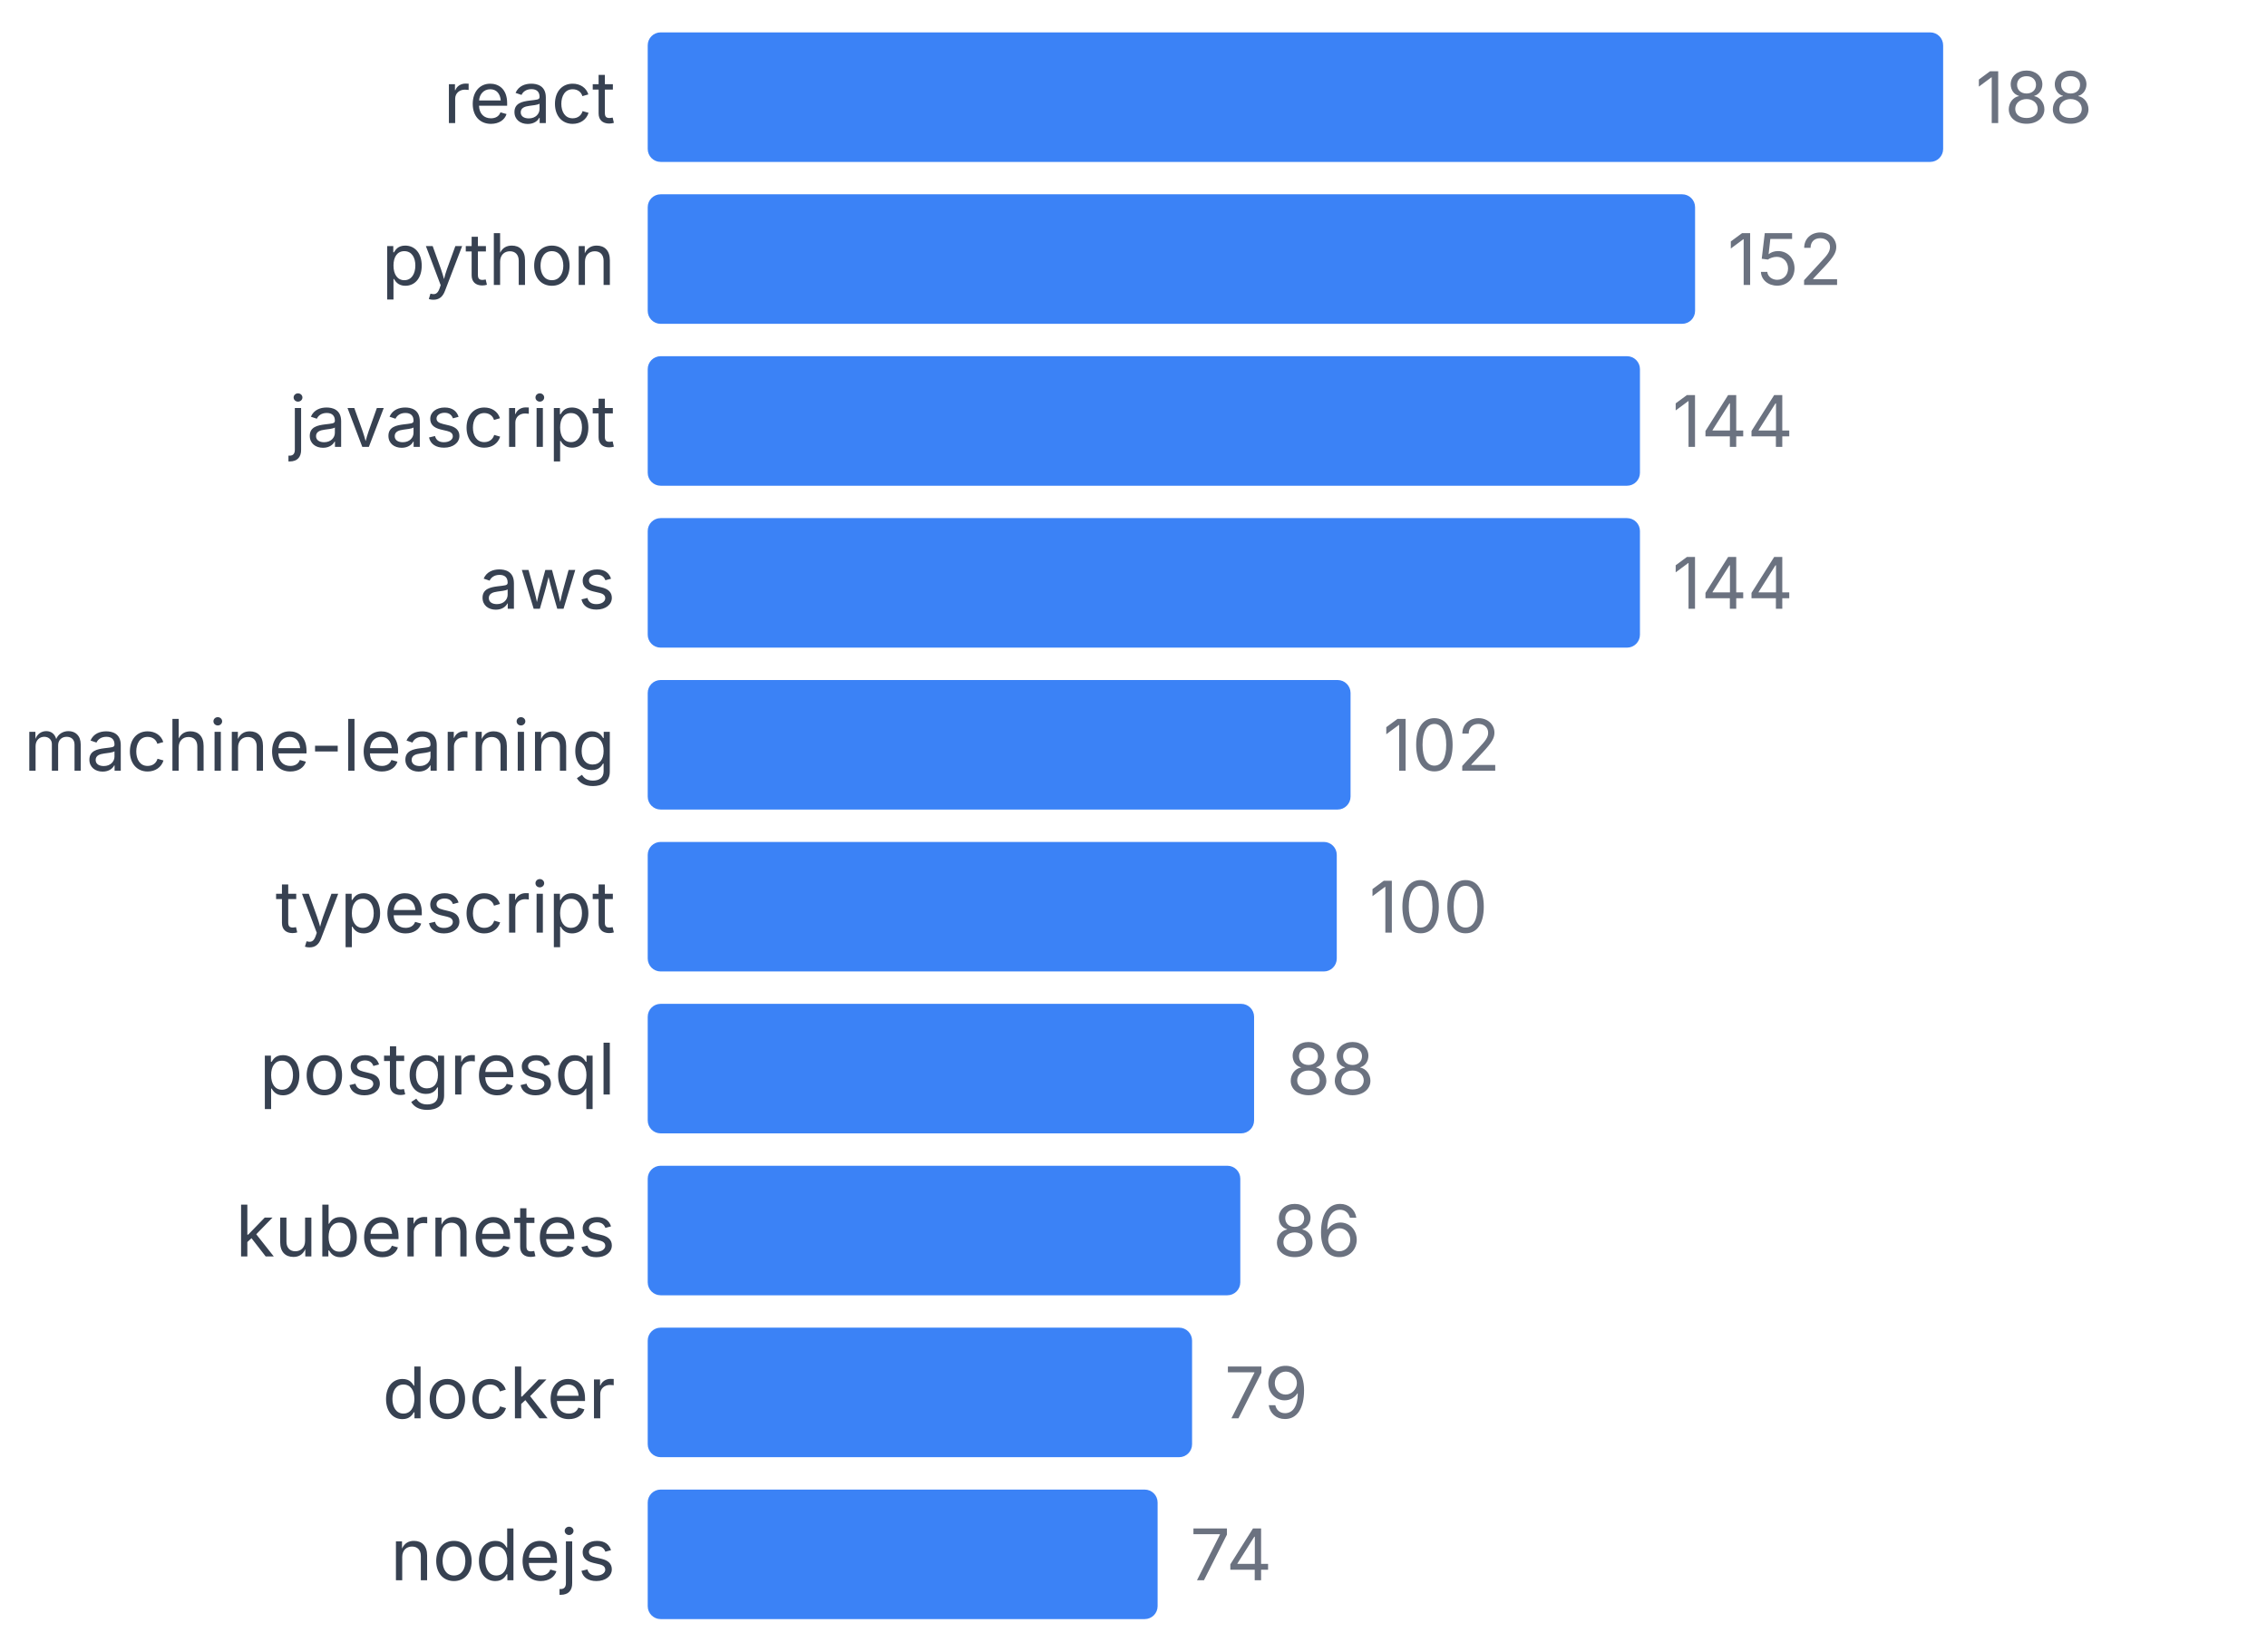
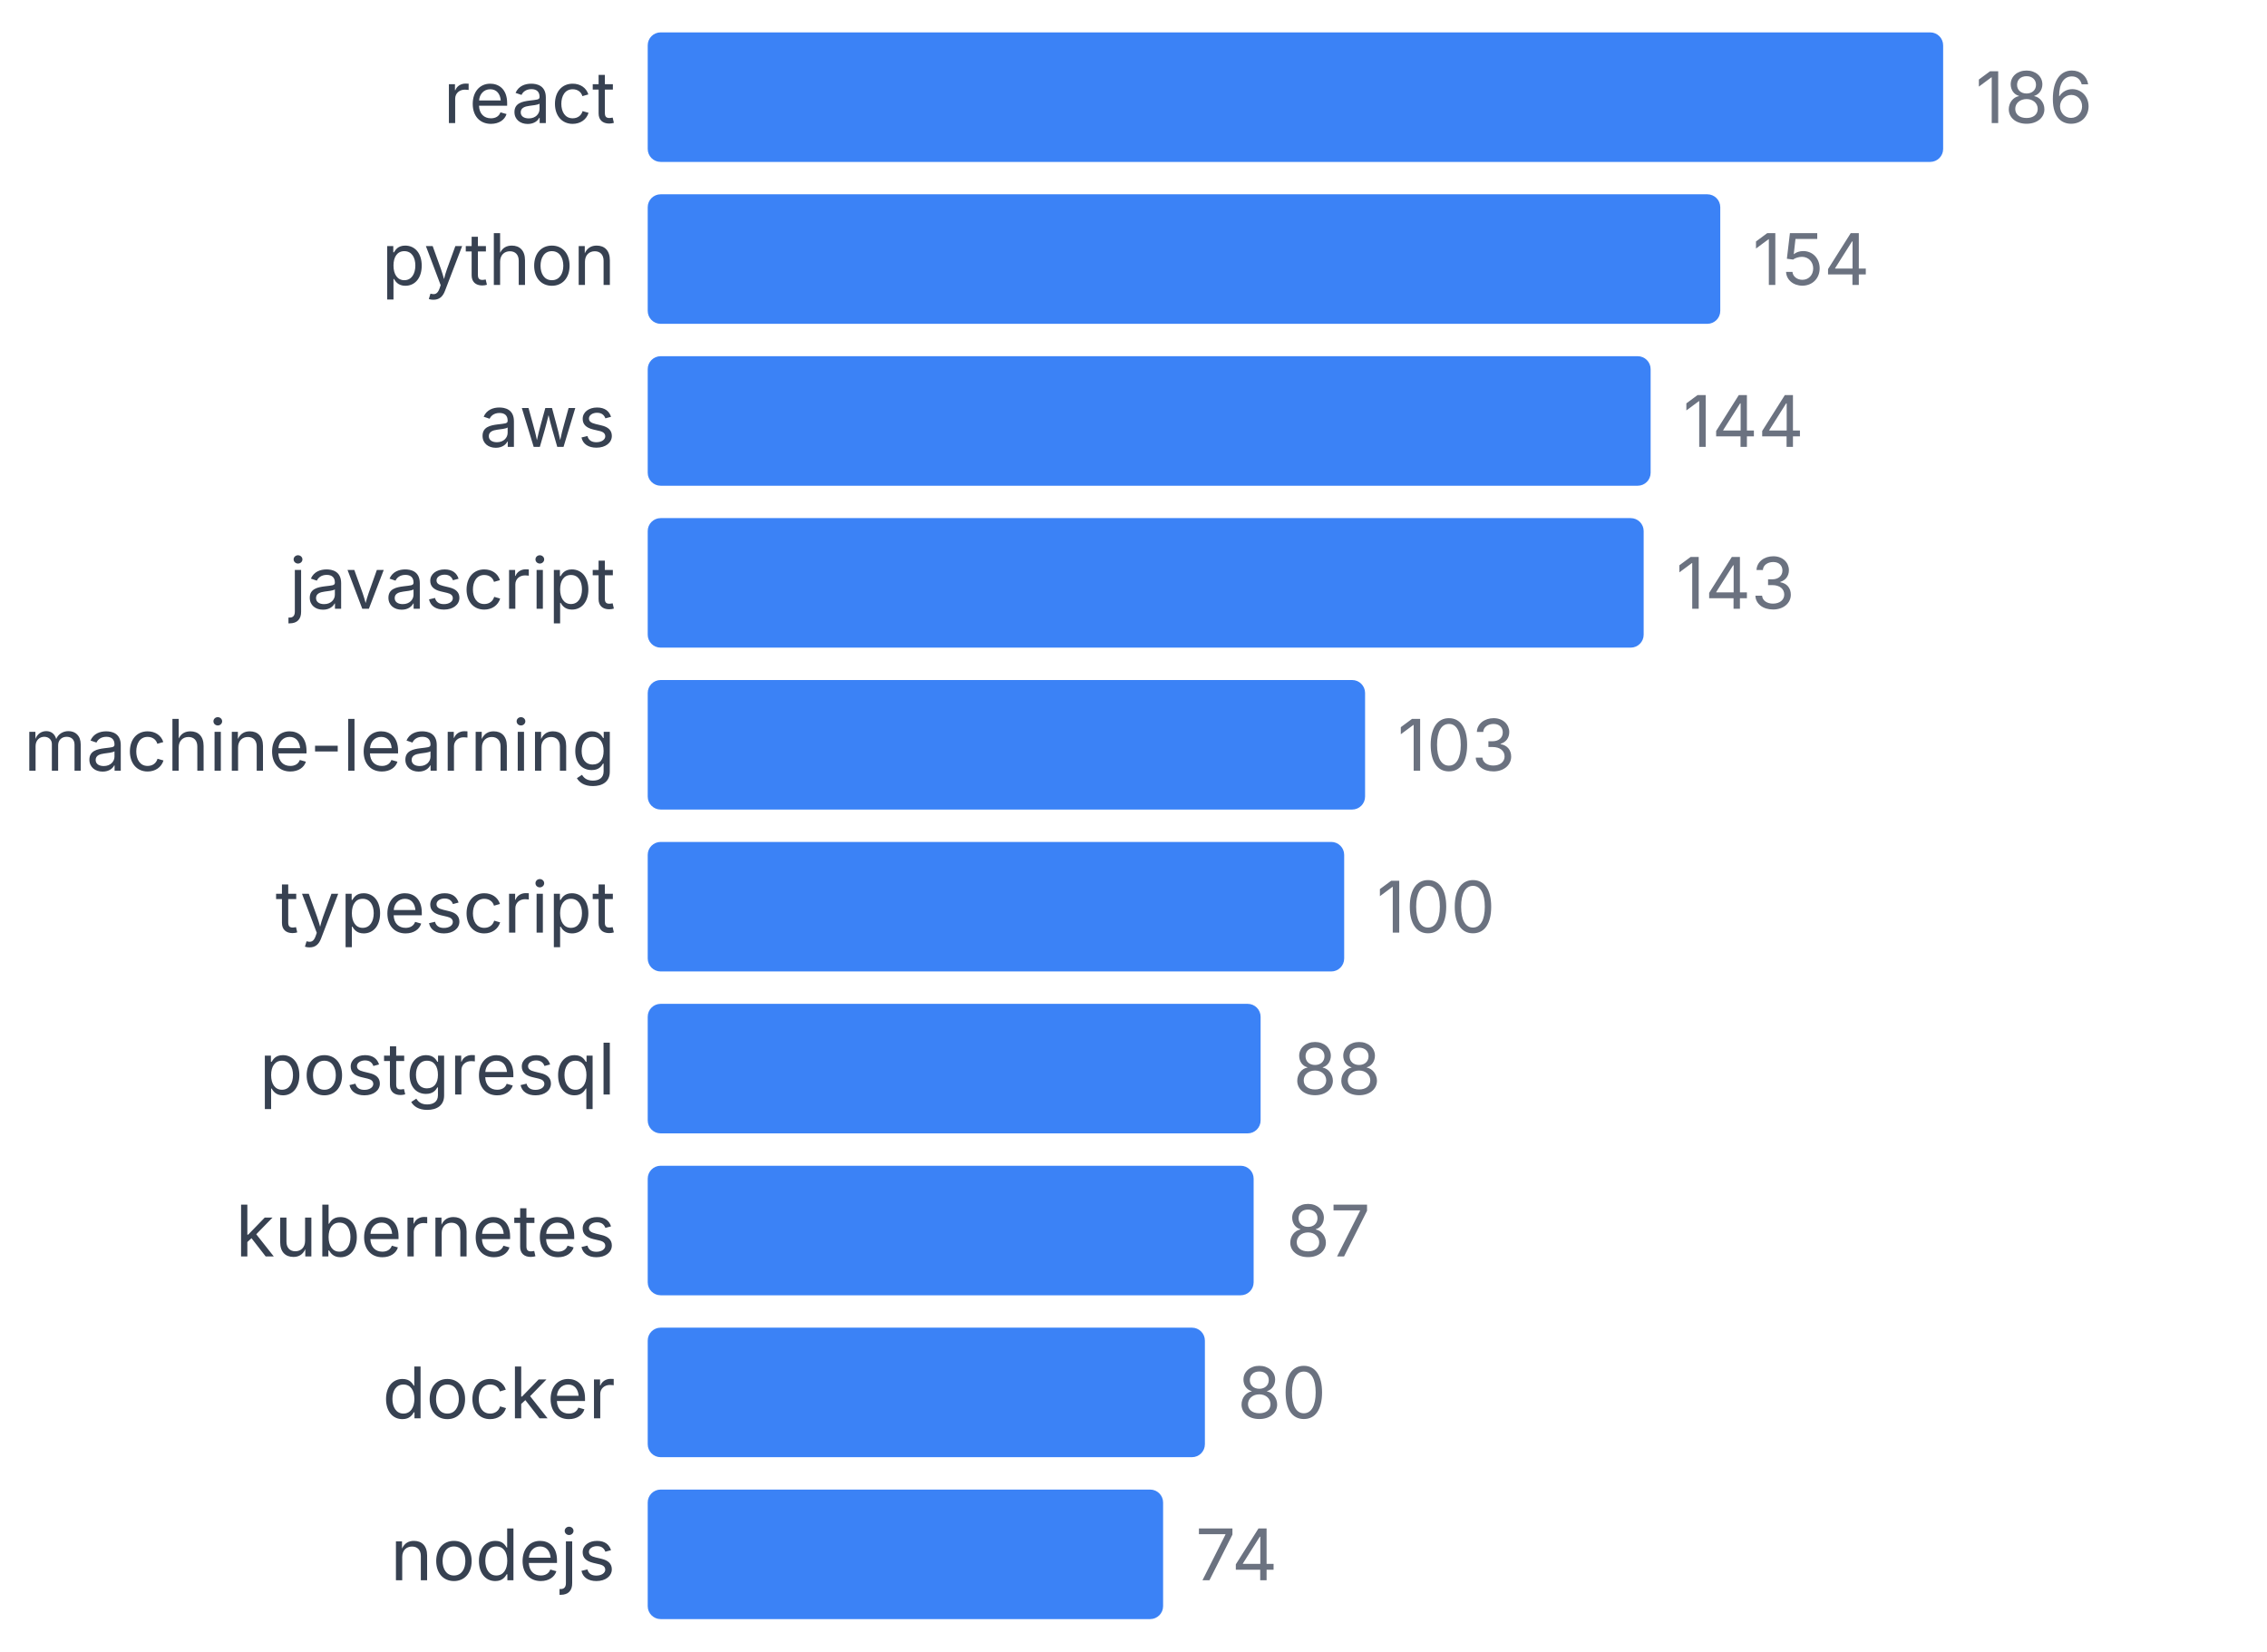
<svg xmlns="http://www.w3.org/2000/svg" width="350" height="255" viewBox="0 0 350 255">
  <style>
    text { font-family: system-ui, -apple-system, sans-serif; }
  </style>
  <text x="95" y="19" text-anchor="end" font-size="11" fill="#374151">react</text>
  <rect x="100" y="5" width="200" height="20" fill="#3b82f6" rx="2" />
-   <text x="305" y="19" font-size="11" fill="#6b7280">188</text>
+   <text x="305" y="19" font-size="11" fill="#6b7280">186</text>
  <text x="95" y="44" text-anchor="end" font-size="11" fill="#374151">python</text>
-   <rect x="100" y="30" width="161.702" height="20" fill="#3b82f6" rx="2" />
-   <text x="266.702" y="44" font-size="11" fill="#6b7280">152</text>
-   <text x="95" y="69" text-anchor="end" font-size="11" fill="#374151">javascript</text>
-   <rect x="100" y="55" width="153.191" height="20" fill="#3b82f6" rx="2" />
-   <text x="258.191" y="69" font-size="11" fill="#6b7280">144</text>
-   <text x="95" y="94" text-anchor="end" font-size="11" fill="#374151">aws</text>
-   <rect x="100" y="80" width="153.191" height="20" fill="#3b82f6" rx="2" />
-   <text x="258.191" y="94" font-size="11" fill="#6b7280">144</text>
+   <rect x="100" y="30" width="165.591" height="20" fill="#3b82f6" rx="2" />
+   <text x="270.591" y="44" font-size="11" fill="#6b7280">154</text>
+   <text x="95" y="69" text-anchor="end" font-size="11" fill="#374151">aws</text>
+   <rect x="100" y="55" width="154.839" height="20" fill="#3b82f6" rx="2" />
+   <text x="259.839" y="69" font-size="11" fill="#6b7280">144</text>
+   <text x="95" y="94" text-anchor="end" font-size="11" fill="#374151">javascript</text>
+   <rect x="100" y="80" width="153.763" height="20" fill="#3b82f6" rx="2" />
+   <text x="258.763" y="94" font-size="11" fill="#6b7280">143</text>
  <text x="95" y="119" text-anchor="end" font-size="11" fill="#374151">machine-learning</text>
-   <rect x="100" y="105" width="108.511" height="20" fill="#3b82f6" rx="2" />
-   <text x="213.511" y="119" font-size="11" fill="#6b7280">102</text>
+   <rect x="100" y="105" width="110.753" height="20" fill="#3b82f6" rx="2" />
+   <text x="215.753" y="119" font-size="11" fill="#6b7280">103</text>
  <text x="95" y="144" text-anchor="end" font-size="11" fill="#374151">typescript</text>
-   <rect x="100" y="130" width="106.383" height="20" fill="#3b82f6" rx="2" />
-   <text x="211.383" y="144" font-size="11" fill="#6b7280">100</text>
+   <rect x="100" y="130" width="107.527" height="20" fill="#3b82f6" rx="2" />
+   <text x="212.527" y="144" font-size="11" fill="#6b7280">100</text>
  <text x="95" y="169" text-anchor="end" font-size="11" fill="#374151">postgresql</text>
-   <rect x="100" y="155" width="93.617" height="20" fill="#3b82f6" rx="2" />
-   <text x="198.617" y="169" font-size="11" fill="#6b7280">88</text>
+   <rect x="100" y="155" width="94.624" height="20" fill="#3b82f6" rx="2" />
+   <text x="199.624" y="169" font-size="11" fill="#6b7280">88</text>
  <text x="95" y="194" text-anchor="end" font-size="11" fill="#374151">kubernetes</text>
-   <rect x="100" y="180" width="91.489" height="20" fill="#3b82f6" rx="2" />
-   <text x="196.489" y="194" font-size="11" fill="#6b7280">86</text>
+   <rect x="100" y="180" width="93.548" height="20" fill="#3b82f6" rx="2" />
+   <text x="198.548" y="194" font-size="11" fill="#6b7280">87</text>
  <text x="95" y="219" text-anchor="end" font-size="11" fill="#374151">docker</text>
-   <rect x="100" y="205" width="84.043" height="20" fill="#3b82f6" rx="2" />
-   <text x="189.043" y="219" font-size="11" fill="#6b7280">79</text>
+   <rect x="100" y="205" width="86.022" height="20" fill="#3b82f6" rx="2" />
+   <text x="191.022" y="219" font-size="11" fill="#6b7280">80</text>
  <text x="95" y="244" text-anchor="end" font-size="11" fill="#374151">nodejs</text>
-   <rect x="100" y="230" width="78.723" height="20" fill="#3b82f6" rx="2" />
-   <text x="183.723" y="244" font-size="11" fill="#6b7280">74</text>
+   <rect x="100" y="230" width="79.57" height="20" fill="#3b82f6" rx="2" />
+   <text x="184.57" y="244" font-size="11" fill="#6b7280">74</text>
</svg>
